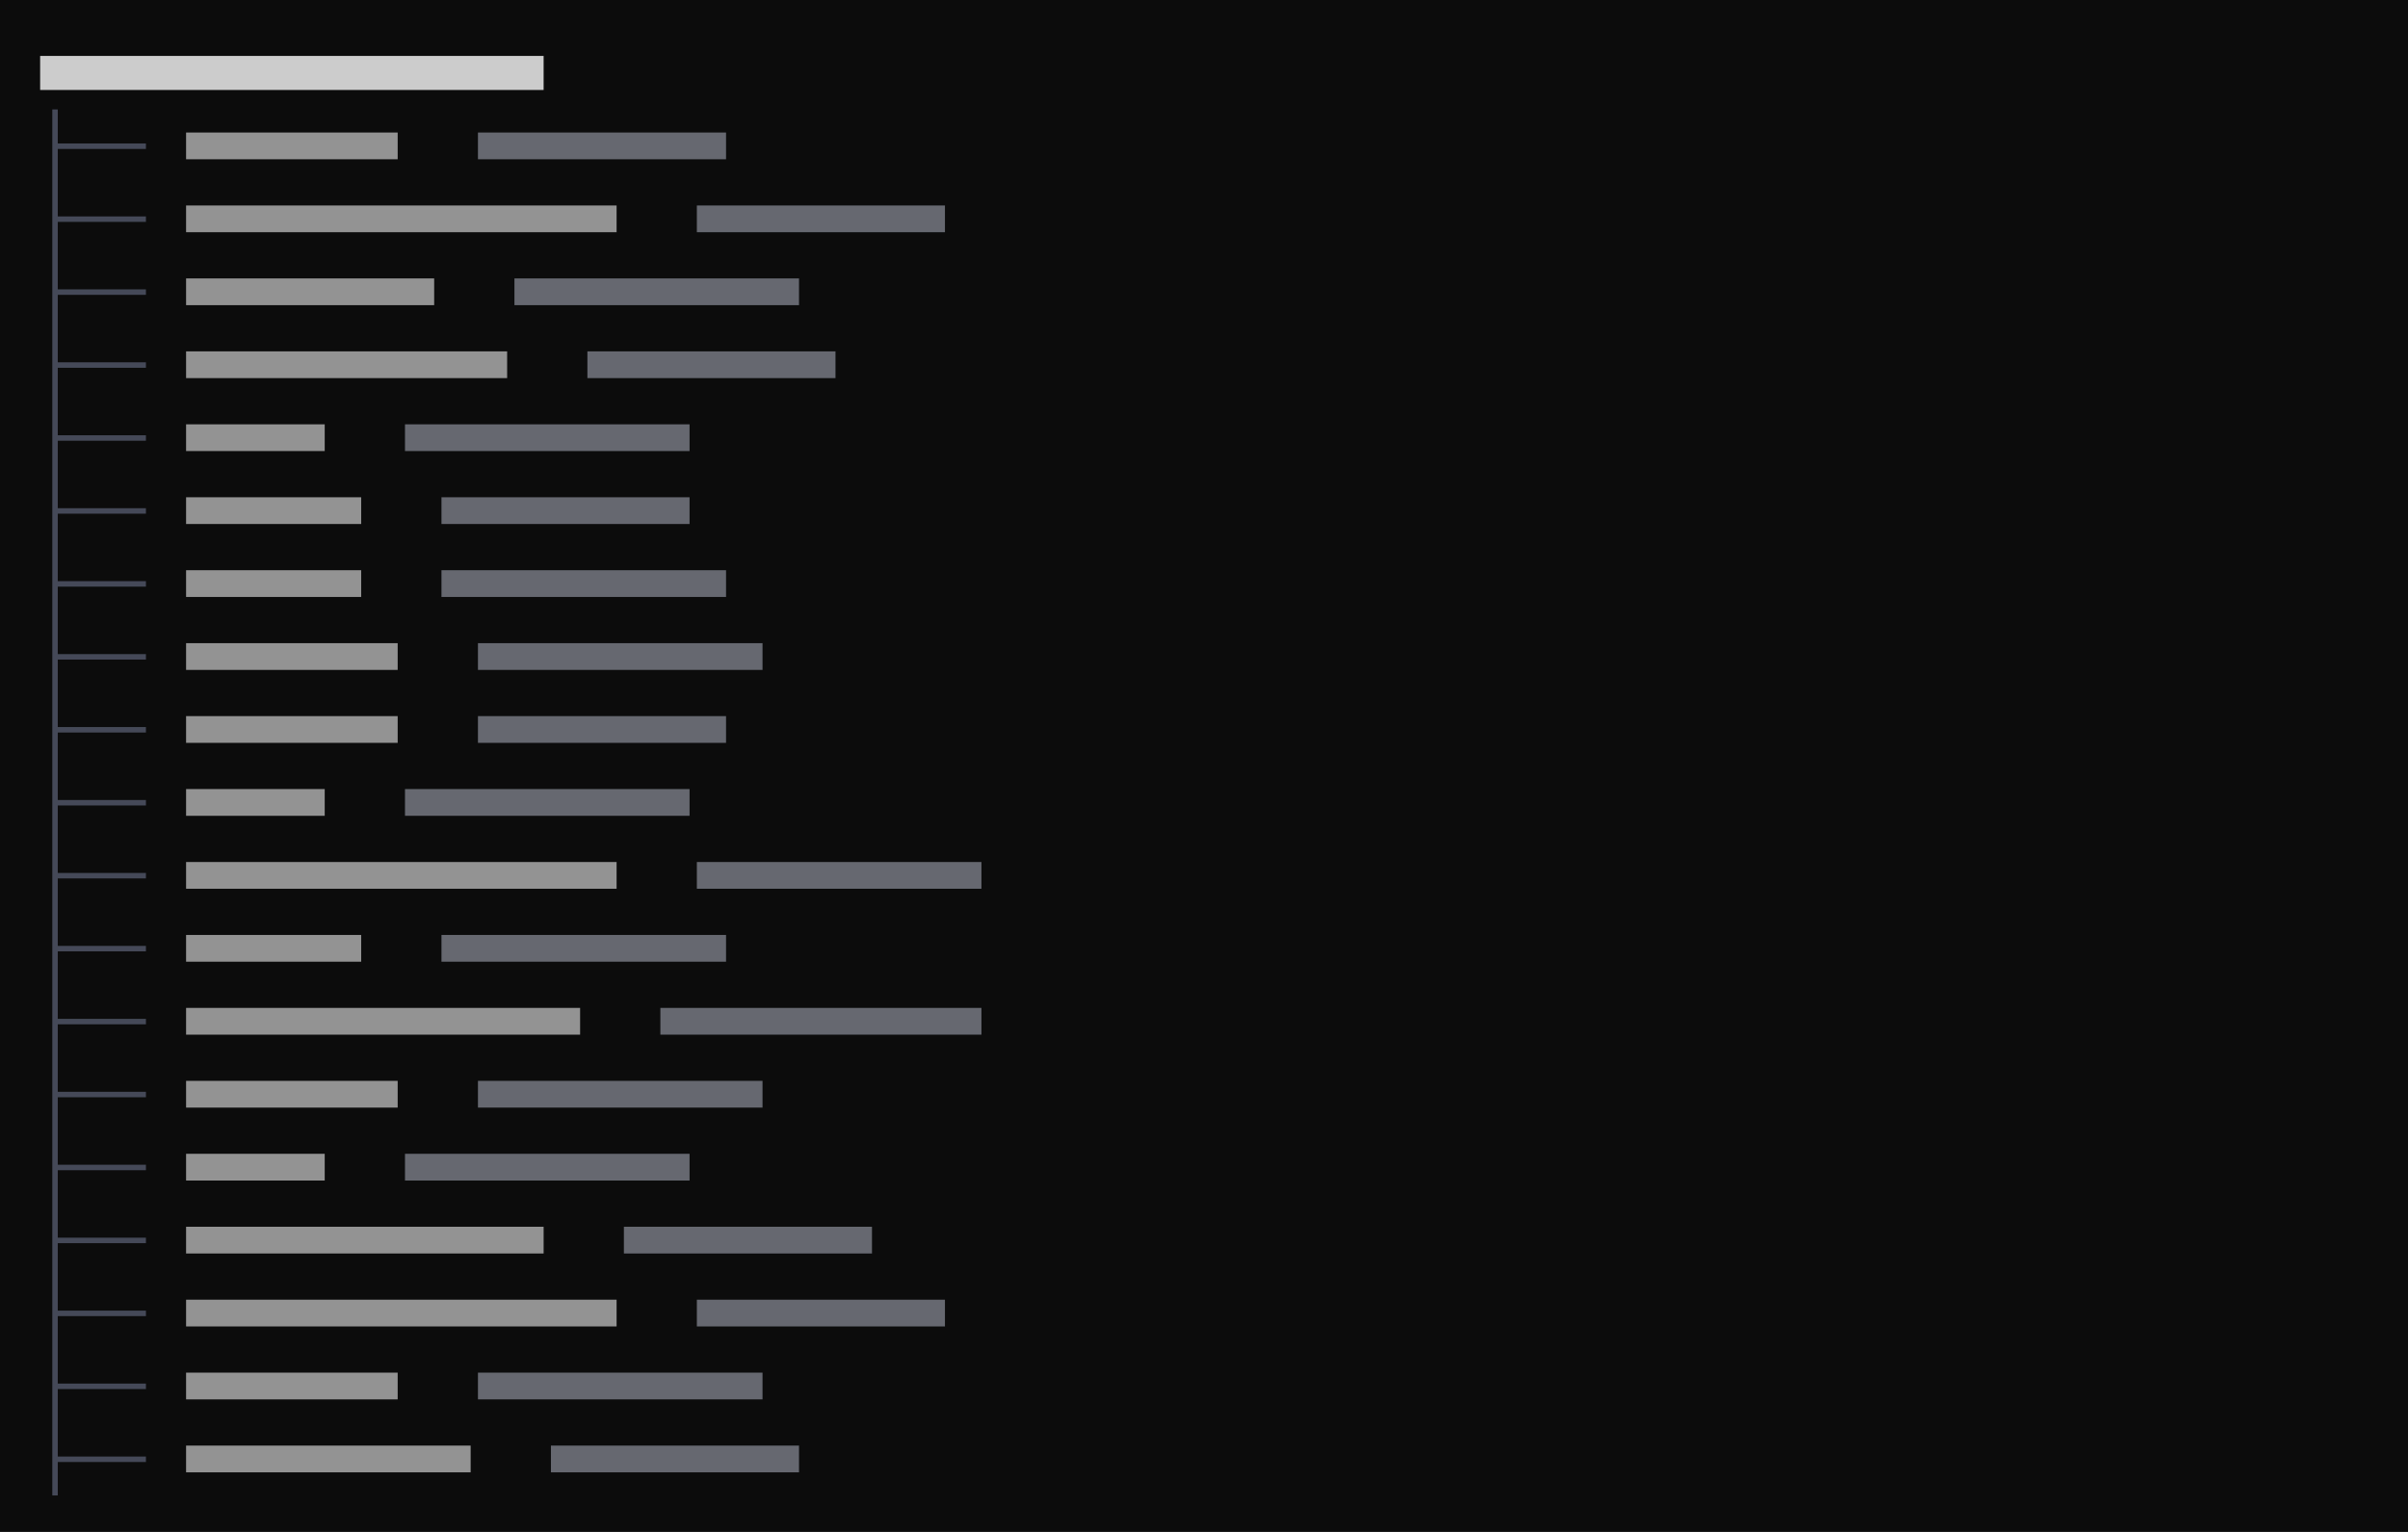
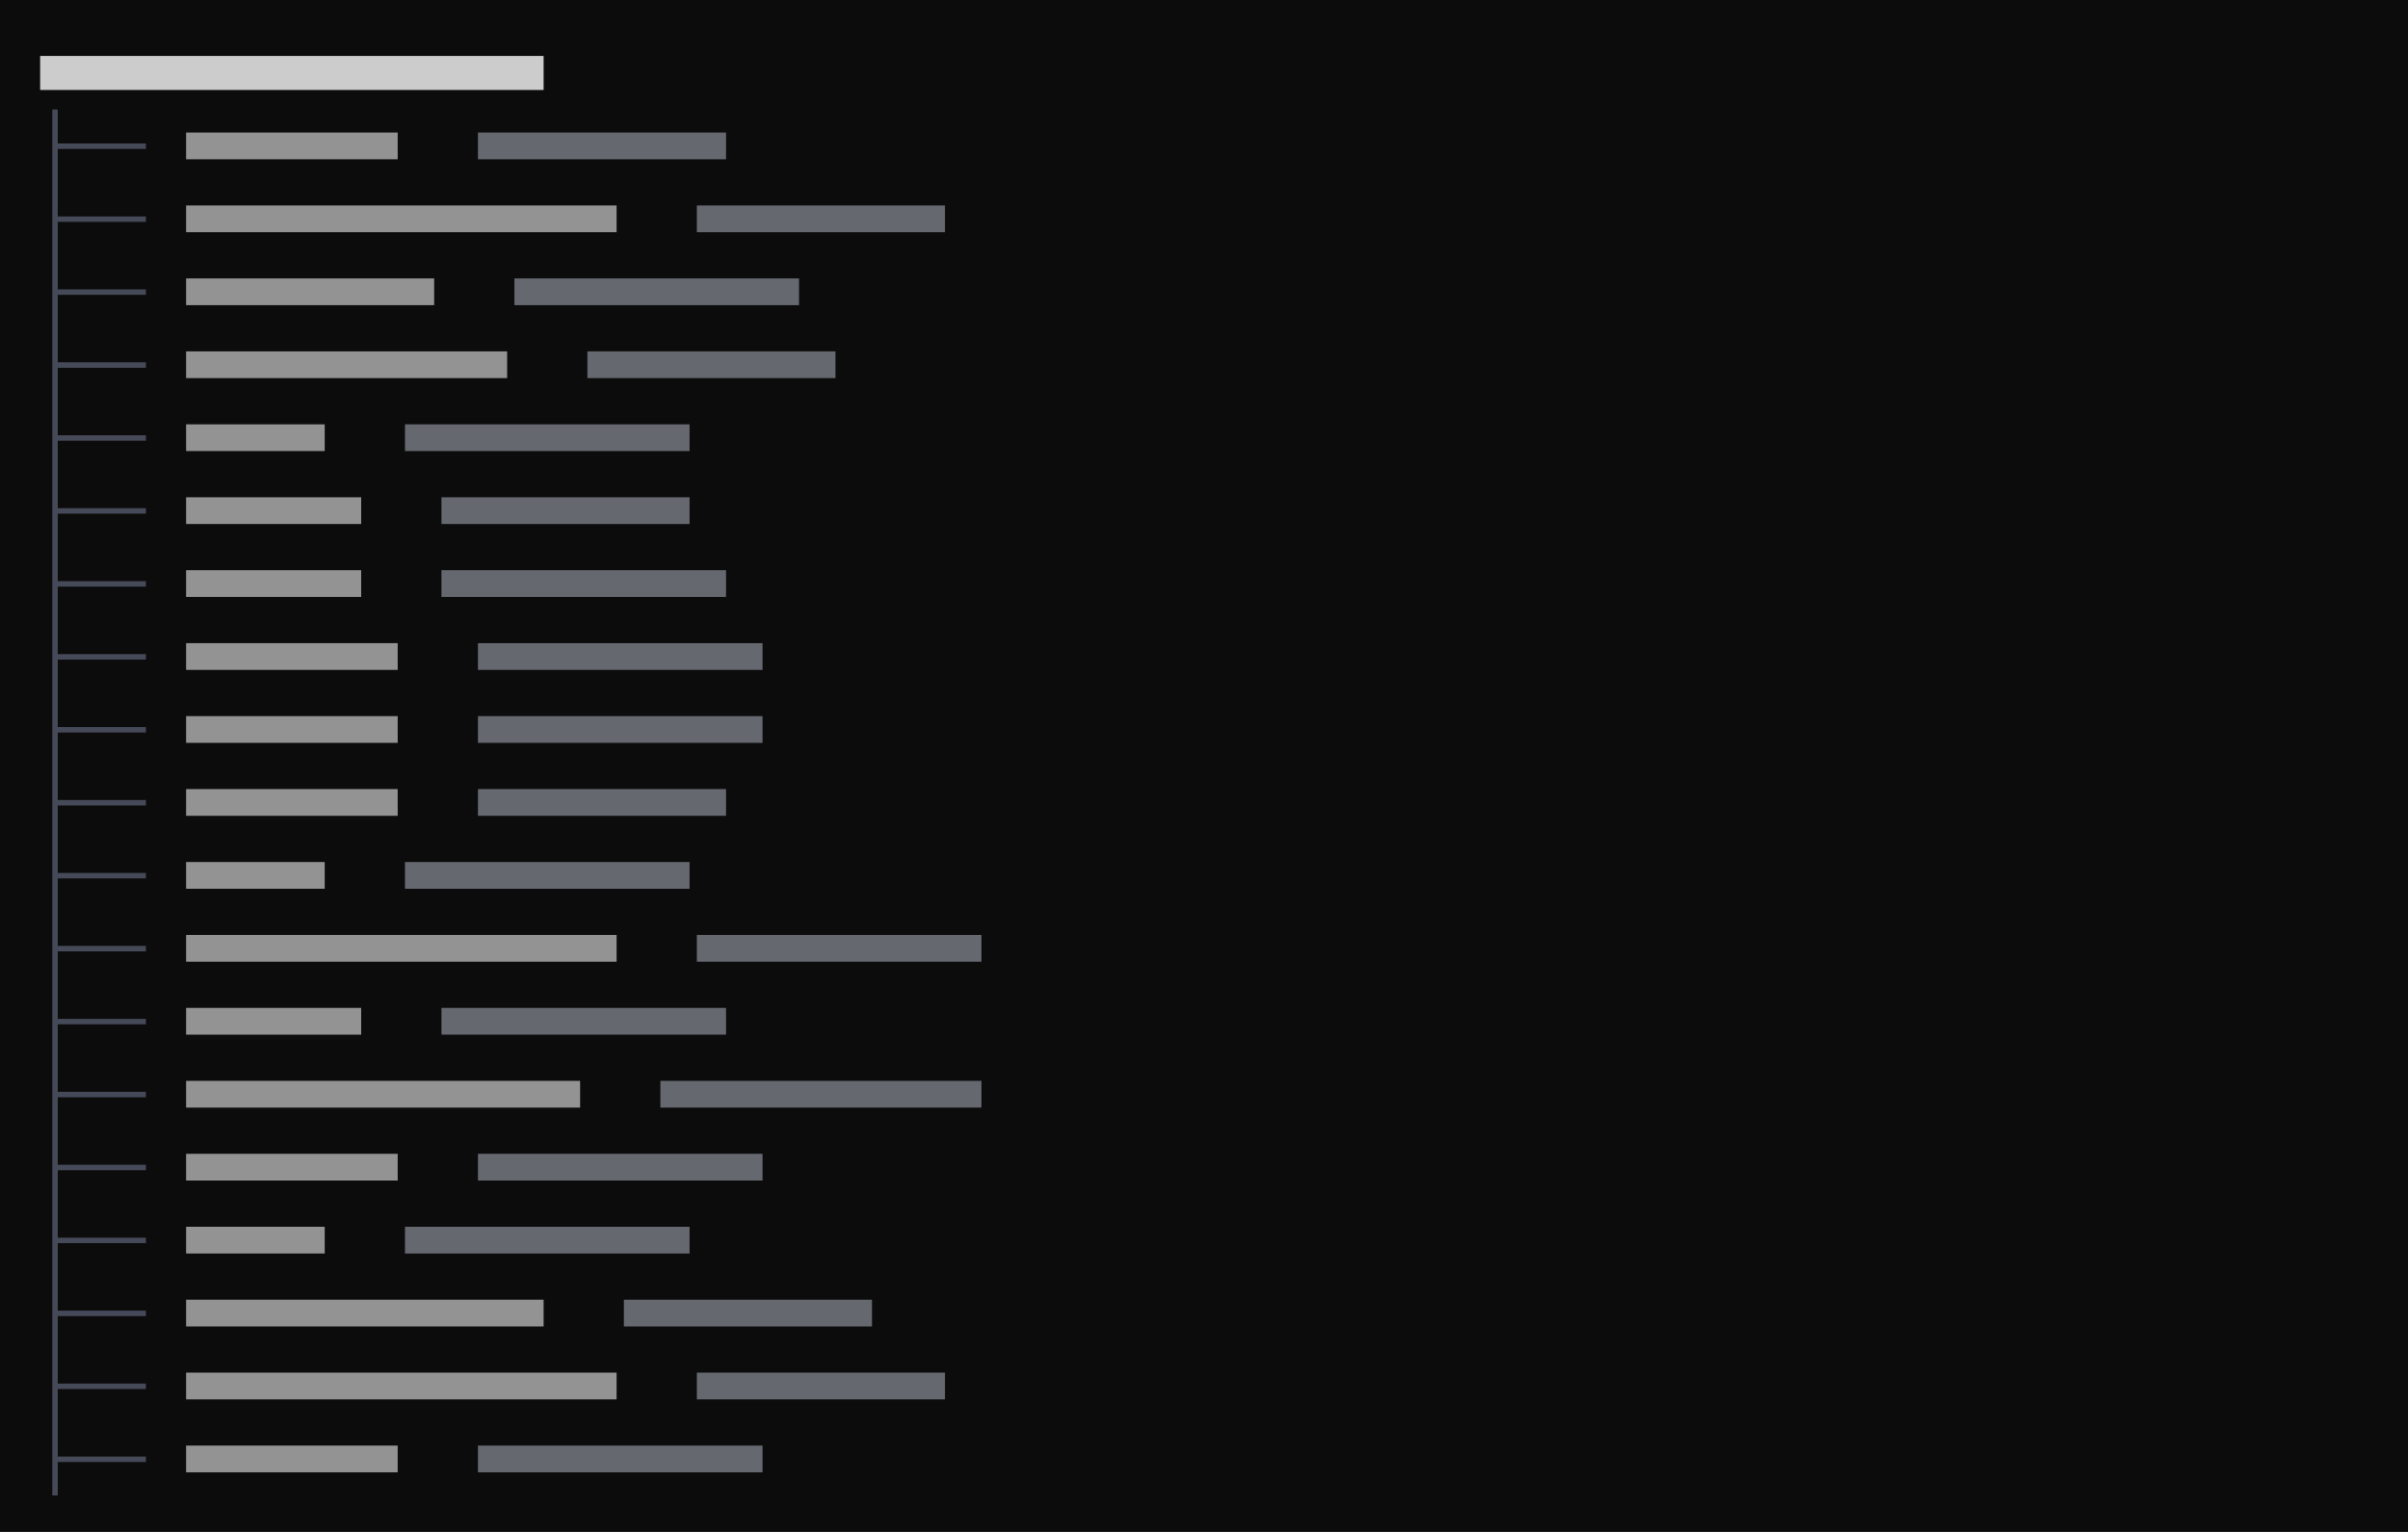
<svg xmlns="http://www.w3.org/2000/svg" viewBox="0 0 396 252" preserveAspectRatio="xMinYMin slice">
  <rect width="100%" height="100%" fill="#0c0c0c" />
  <g transform="translate(6 6)">
    <path fill="#4b5060" opacity="0.9" d="M2.6 17.6h3.4v0.9h-3.4zM2.6 12h0.9v6.4h-0.9zM2.6 17.6h0.9v6.4h-0.9zM6 17.6h3.4v0.9h-3.4zM8.6 17.6h3.4v0.9h-3.4zM12 17.6h3.4v0.9h-3.4zM14.6 17.6h3.4v0.9h-3.4zM2.6 29.6h3.4v0.9h-3.4zM2.6 24h0.9v6.4h-0.9zM2.6 29.6h0.9v6.4h-0.9zM6 29.6h3.4v0.9h-3.4zM8.6 29.6h3.4v0.9h-3.4zM12 29.6h3.4v0.9h-3.4zM14.6 29.6h3.4v0.9h-3.4zM2.6 41.6h3.4v0.9h-3.4zM2.6 36h0.9v6.4h-0.9zM2.6 41.6h0.9v6.4h-0.9zM6 41.6h3.4v0.9h-3.4zM8.6 41.6h3.4v0.9h-3.4zM12 41.6h3.4v0.9h-3.4zM14.6 41.6h3.4v0.9h-3.4zM2.6 53.6h3.4v0.9h-3.4zM2.6 48h0.9v6.4h-0.9zM2.6 53.6h0.9v6.4h-0.9zM6 53.6h3.4v0.9h-3.4zM8.6 53.6h3.4v0.9h-3.4zM12 53.6h3.4v0.9h-3.4zM14.6 53.6h3.4v0.9h-3.4zM2.6 65.6h3.4v0.9h-3.4zM2.6 60h0.9v6.4h-0.9zM2.6 65.6h0.9v6.4h-0.9zM6 65.6h3.4v0.9h-3.4zM8.6 65.6h3.4v0.9h-3.4zM12 65.6h3.4v0.9h-3.4zM14.6 65.6h3.4v0.9h-3.4zM2.6 77.6h3.4v0.9h-3.4zM2.6 72h0.9v6.4h-0.9zM2.6 77.6h0.9v6.4h-0.9zM6 77.6h3.4v0.9h-3.4zM8.6 77.6h3.4v0.9h-3.4zM12 77.6h3.4v0.9h-3.4zM14.6 77.6h3.4v0.9h-3.4zM2.6 89.6h3.4v0.9h-3.4zM2.6 84h0.9v6.4h-0.9zM2.6 89.6h0.9v6.4h-0.9zM6 89.6h3.4v0.9h-3.4zM8.6 89.6h3.4v0.9h-3.4zM12 89.6h3.4v0.9h-3.4zM14.6 89.6h3.4v0.9h-3.4zM2.6 101.6h3.4v0.9h-3.4zM2.6 96h0.9v6.4h-0.9zM2.6 101.6h0.9v6.4h-0.9zM6 101.6h3.4v0.9h-3.4zM8.6 101.6h3.4v0.9h-3.4zM12 101.6h3.4v0.9h-3.4zM14.6 101.6h3.4v0.9h-3.4zM2.6 113.6h3.4v0.9h-3.4zM2.6 108h0.9v6.4h-0.9zM2.6 113.6h0.9v6.4h-0.9zM6 113.6h3.4v0.9h-3.4zM8.6 113.6h3.4v0.9h-3.4zM12 113.6h3.4v0.9h-3.4zM14.6 113.6h3.4v0.9h-3.4zM2.6 125.6h3.4v0.9h-3.4zM2.6 120h0.9v6.4h-0.9zM2.6 125.6h0.9v6.4h-0.9zM6 125.6h3.4v0.9h-3.4zM8.6 125.6h3.4v0.9h-3.4zM12 125.6h3.4v0.9h-3.4zM14.6 125.6h3.4v0.9h-3.4zM2.6 137.6h3.4v0.9h-3.4zM2.6 132h0.9v6.4h-0.9zM2.6 137.6h0.9v6.4h-0.9zM6 137.6h3.4v0.9h-3.4zM8.6 137.6h3.4v0.9h-3.4zM12 137.6h3.4v0.9h-3.4zM14.6 137.6h3.4v0.9h-3.4zM2.6 149.6h3.4v0.9h-3.4zM2.6 144h0.9v6.4h-0.9zM2.6 149.6h0.9v6.4h-0.9zM6 149.6h3.4v0.9h-3.4zM8.6 149.6h3.4v0.9h-3.4zM12 149.6h3.4v0.9h-3.4zM14.6 149.6h3.4v0.9h-3.4zM2.6 161.6h3.4v0.9h-3.4zM2.6 156h0.9v6.4h-0.9zM2.6 161.6h0.9v6.4h-0.9zM6 161.6h3.4v0.9h-3.4zM8.6 161.6h3.4v0.9h-3.4zM12 161.6h3.4v0.9h-3.4zM14.6 161.6h3.4v0.9h-3.4zM2.6 173.6h3.4v0.9h-3.4zM2.6 168h0.9v6.4h-0.9zM2.6 173.6h0.9v6.4h-0.9zM6 173.6h3.4v0.9h-3.4zM8.6 173.6h3.4v0.9h-3.4zM12 173.6h3.4v0.9h-3.4zM14.6 173.6h3.4v0.9h-3.4zM2.6 185.6h3.4v0.9h-3.4zM2.6 180h0.9v6.4h-0.9zM2.6 185.6h0.9v6.4h-0.9zM6 185.6h3.4v0.9h-3.4zM8.6 185.6h3.4v0.9h-3.4zM12 185.6h3.4v0.9h-3.4zM14.6 185.6h3.4v0.9h-3.4zM2.6 197.6h3.4v0.9h-3.4zM2.6 192h0.9v6.4h-0.9zM2.6 197.6h0.9v6.4h-0.9zM6 197.6h3.4v0.9h-3.4zM8.6 197.6h3.4v0.9h-3.4zM12 197.6h3.4v0.9h-3.4zM14.6 197.6h3.4v0.9h-3.4zM2.6 209.6h3.4v0.9h-3.4zM2.6 204h0.9v6.4h-0.9zM2.6 209.6h0.9v6.4h-0.9zM6 209.6h3.4v0.9h-3.4zM8.6 209.6h3.4v0.9h-3.4zM12 209.6h3.4v0.9h-3.4zM14.6 209.6h3.4v0.9h-3.4zM2.6 221.6h3.4v0.9h-3.4zM2.6 216h0.9v6.4h-0.9zM2.6 221.6h0.9v6.4h-0.9zM6 221.6h3.4v0.9h-3.4zM8.6 221.6h3.4v0.9h-3.4zM12 221.6h3.4v0.9h-3.4zM14.6 221.6h3.4v0.9h-3.4zM2.6 233.6h3.4v0.9h-3.4zM2.6 228h0.9v6.4h-0.9zM2.6 233.6h0.9v6.4h-0.9zM6 233.6h3.4v0.9h-3.4zM8.6 233.6h3.4v0.9h-3.4zM12 233.6h3.4v0.9h-3.4zM14.6 233.6h3.4v0.9h-3.4z" />
-     <path fill="#8b8f9a" opacity="0.7" d="M72.6 15.8h40.8v4.4h-40.8zM108.6 27.8h40.8v4.4h-40.8zM78.6 39.8h46.8v4.4h-46.8zM90.6 51.8h40.8v4.4h-40.8zM60.6 63.8h46.8v4.4h-46.8zM66.6 75.8h40.8v4.4h-40.8zM66.6 87.8h46.8v4.4h-46.8zM72.6 99.8h46.8v4.4h-46.8zM72.6 111.8h40.8v4.4h-40.8zM60.6 123.8h46.8v4.4h-46.8zM108.6 135.8h46.8v4.4h-46.8zM66.6 147.8h46.8v4.4h-46.8zM102.6 159.8h52.8v4.4h-52.8zM72.6 171.8h46.8v4.4h-46.8zM60.6 183.8h46.8v4.4h-46.8zM96.6 195.8h40.8v4.4h-40.8zM108.6 207.8h40.8v4.4h-40.8zM72.6 219.8h46.8v4.4h-46.8zM84.6 231.8h40.8v4.4h-40.8z" />
-     <path fill="#cccccc" opacity="0.7" d="M24.6 15.8h34.8v4.4h-34.8zM24.6 27.8h70.8v4.4h-70.8zM24.6 39.8h40.8v4.4h-40.8zM24.6 51.8h52.8v4.4h-52.8zM24.6 63.8h22.8v4.4h-22.8zM24.6 75.8h28.8v4.4h-28.8zM24.6 87.8h28.8v4.4h-28.8zM24.6 99.8h34.8v4.4h-34.8zM24.6 111.8h34.8v4.4h-34.8zM24.6 123.8h22.8v4.4h-22.8zM24.6 135.8h70.8v4.4h-70.8zM24.6 147.8h28.8v4.4h-28.8zM24.6 159.8h64.8v4.4h-64.8zM24.6 171.8h34.8v4.4h-34.8zM24.6 183.8h22.8v4.4h-22.8zM24.6 195.8h58.8v4.4h-58.8zM24.6 207.8h70.8v4.4h-70.8zM24.6 219.8h34.8v4.4h-34.8zM24.6 231.8h46.8v4.4h-46.8z" />
+     <path fill="#8b8f9a" opacity="0.7" d="M72.6 15.8h40.8v4.4h-40.8zM108.6 27.8h40.8v4.4h-40.8zM78.6 39.8h46.8v4.4h-46.8zM90.6 51.8h40.8v4.4h-40.8zM60.6 63.8h46.8v4.4h-46.8zM66.6 75.8h40.8v4.4h-40.8zM66.6 87.8h46.8v4.4h-46.8zM72.6 99.8h46.8v4.4h-46.8zM72.6 111.8h46.8v4.4h-46.8zM72.6 123.8h40.8v4.4h-40.8zM60.6 135.8h46.8v4.4h-46.8zM108.6 147.8h46.8v4.4h-46.8zM66.6 159.8h46.8v4.4h-46.8zM102.6 171.8h52.8v4.4h-52.8zM72.6 183.8h46.8v4.4h-46.8zM60.6 195.8h46.8v4.4h-46.8zM96.6 207.8h40.8v4.4h-40.8zM108.6 219.8h40.8v4.4h-40.8zM72.6 231.8h46.8v4.4h-46.8z" />
+     <path fill="#cccccc" opacity="0.7" d="M24.6 15.8h34.8v4.4h-34.8zM24.6 27.8h70.8v4.4h-70.8zM24.6 39.8h40.8v4.4h-40.8zM24.6 51.8h52.8v4.4h-52.8zM24.6 63.8h22.8v4.4h-22.8zM24.6 75.8h28.8v4.4h-28.8zM24.6 87.8h28.8v4.4h-28.8zM24.6 99.8h34.8v4.4h-34.8zM24.6 111.8h34.8v4.4h-34.8zM24.6 123.8h34.8v4.4h-34.8zM24.6 135.8h22.8v4.4h-22.8zM24.6 147.8h70.8v4.4h-70.8zM24.6 159.8h28.8v4.4h-28.8zM24.6 171.8h64.8v4.4h-64.8zM24.6 183.8h34.8v4.4h-34.8zM24.6 195.8h22.8v4.4h-22.8zM24.6 207.8h58.8v4.4h-58.8zM24.6 219.8h70.8v4.4h-70.8zM24.6 231.8h34.8v4.4h-34.8z" />
    <path fill="#cccccc" d="M0.6 3.2h82.8v5.6h-82.8z" />
  </g>
</svg>
